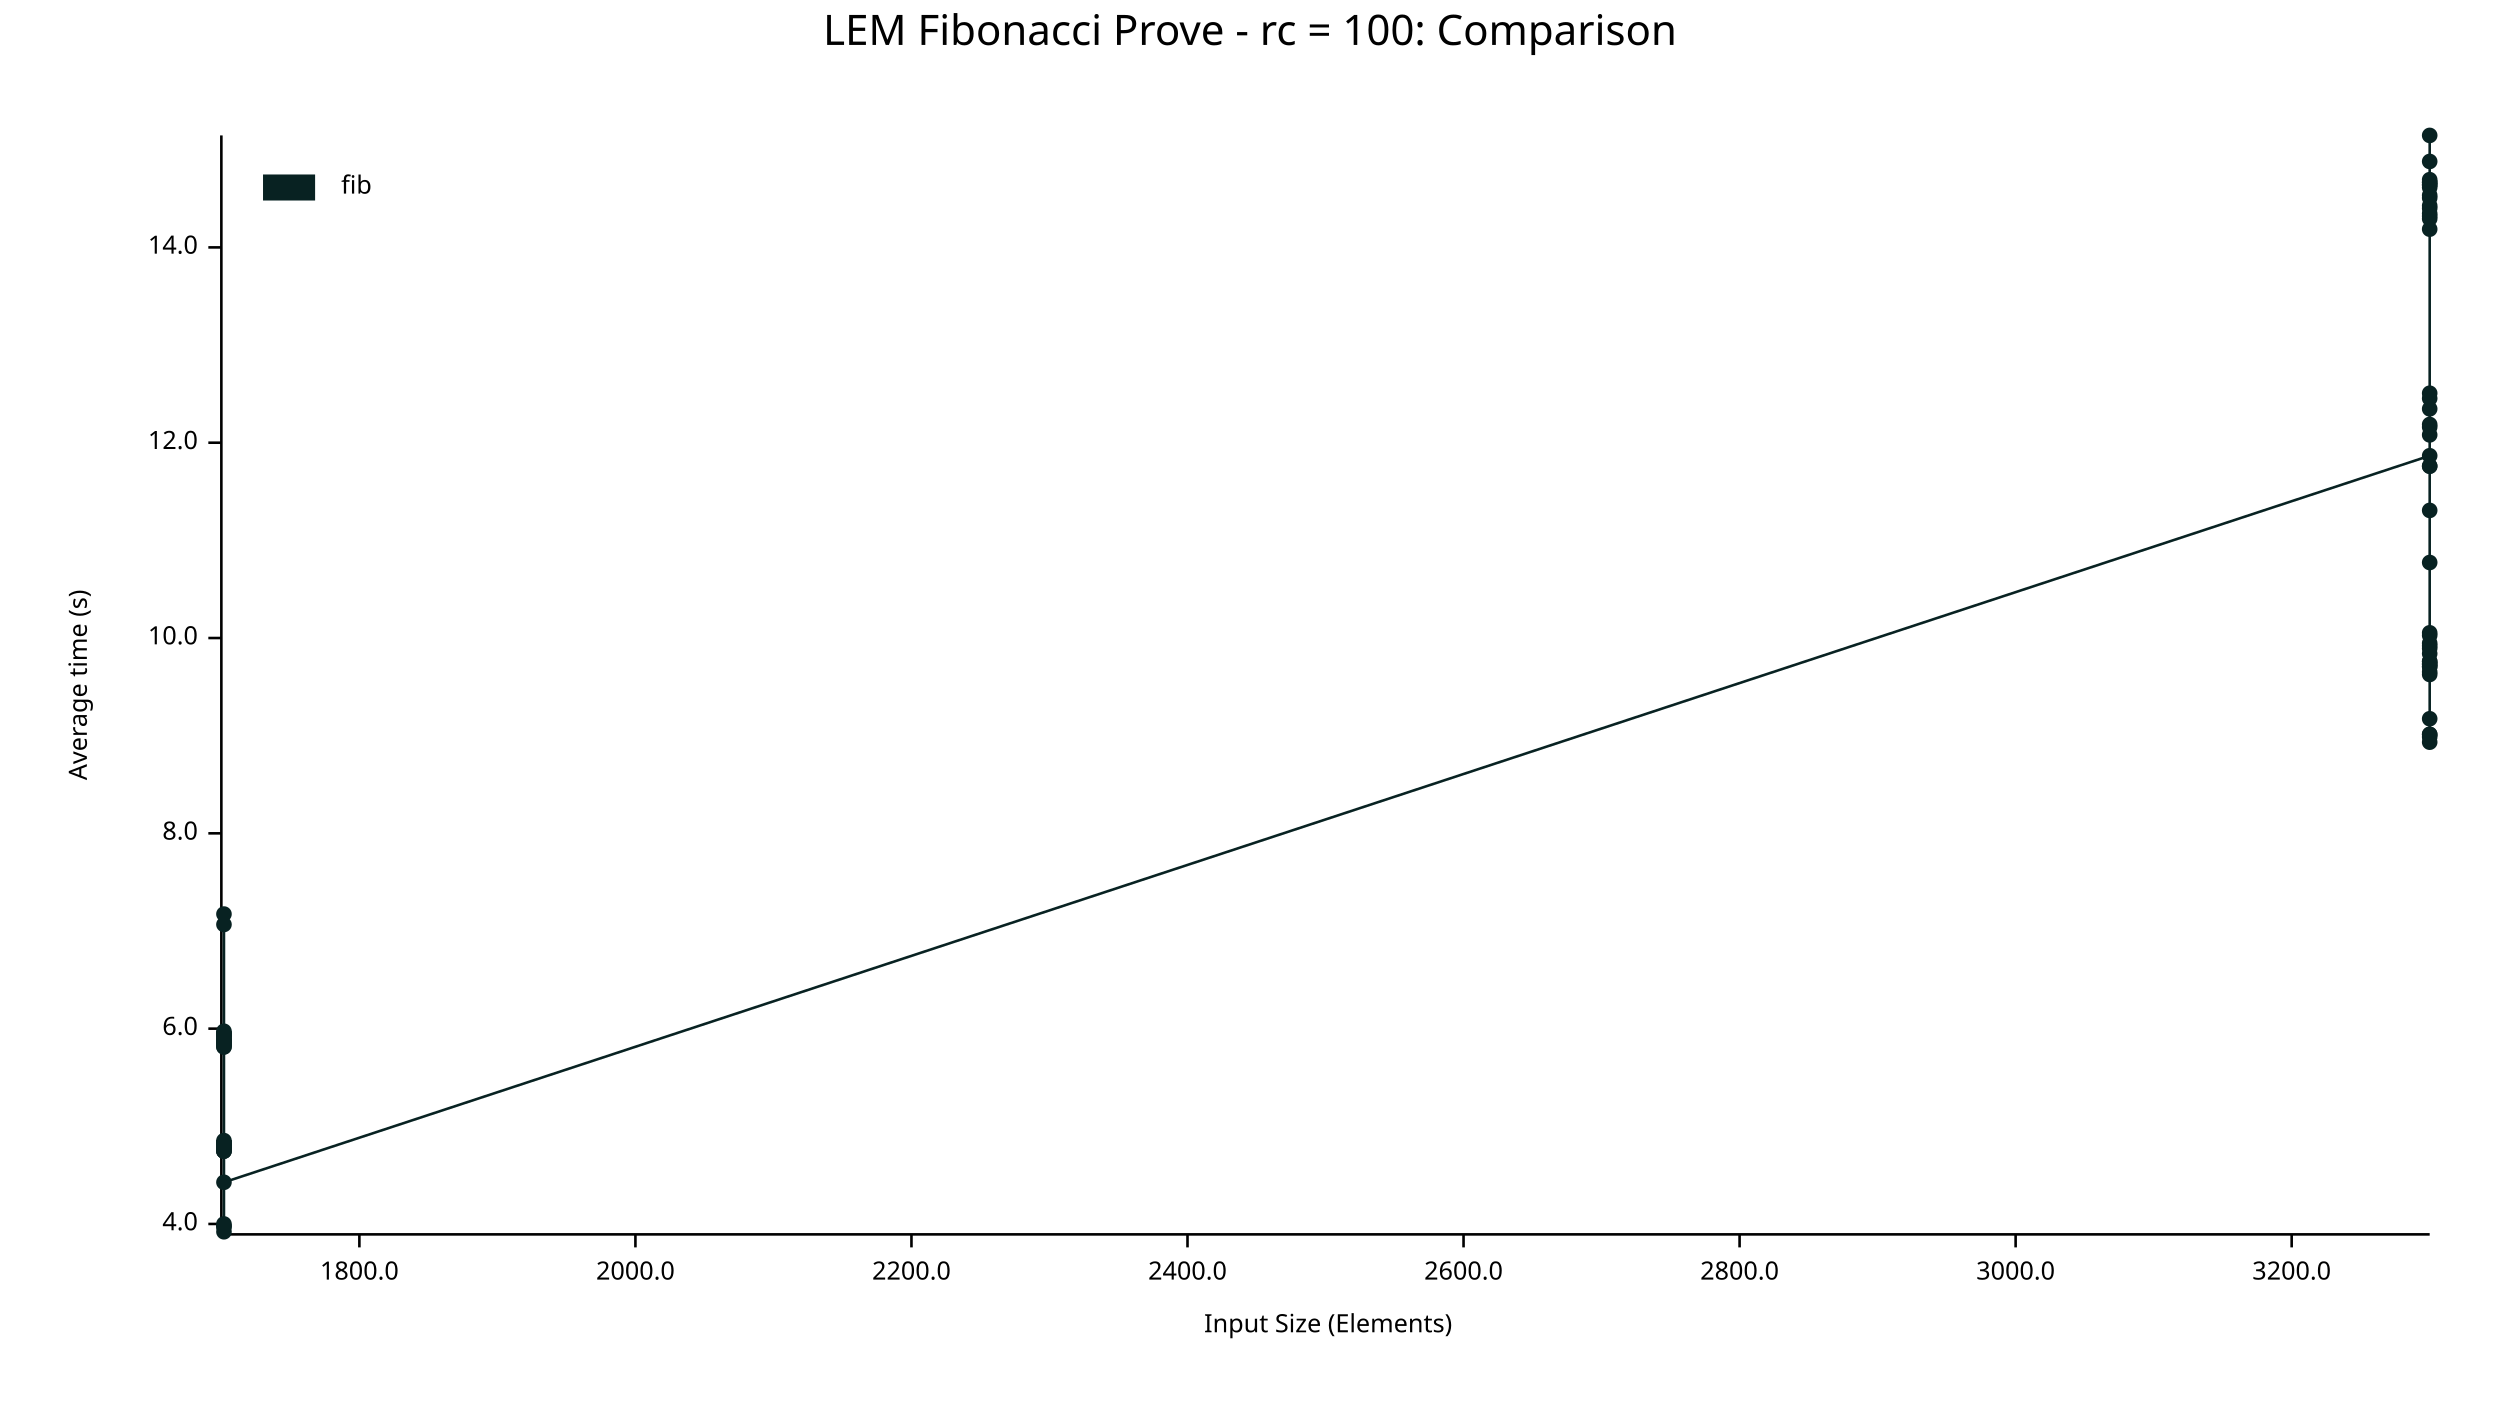
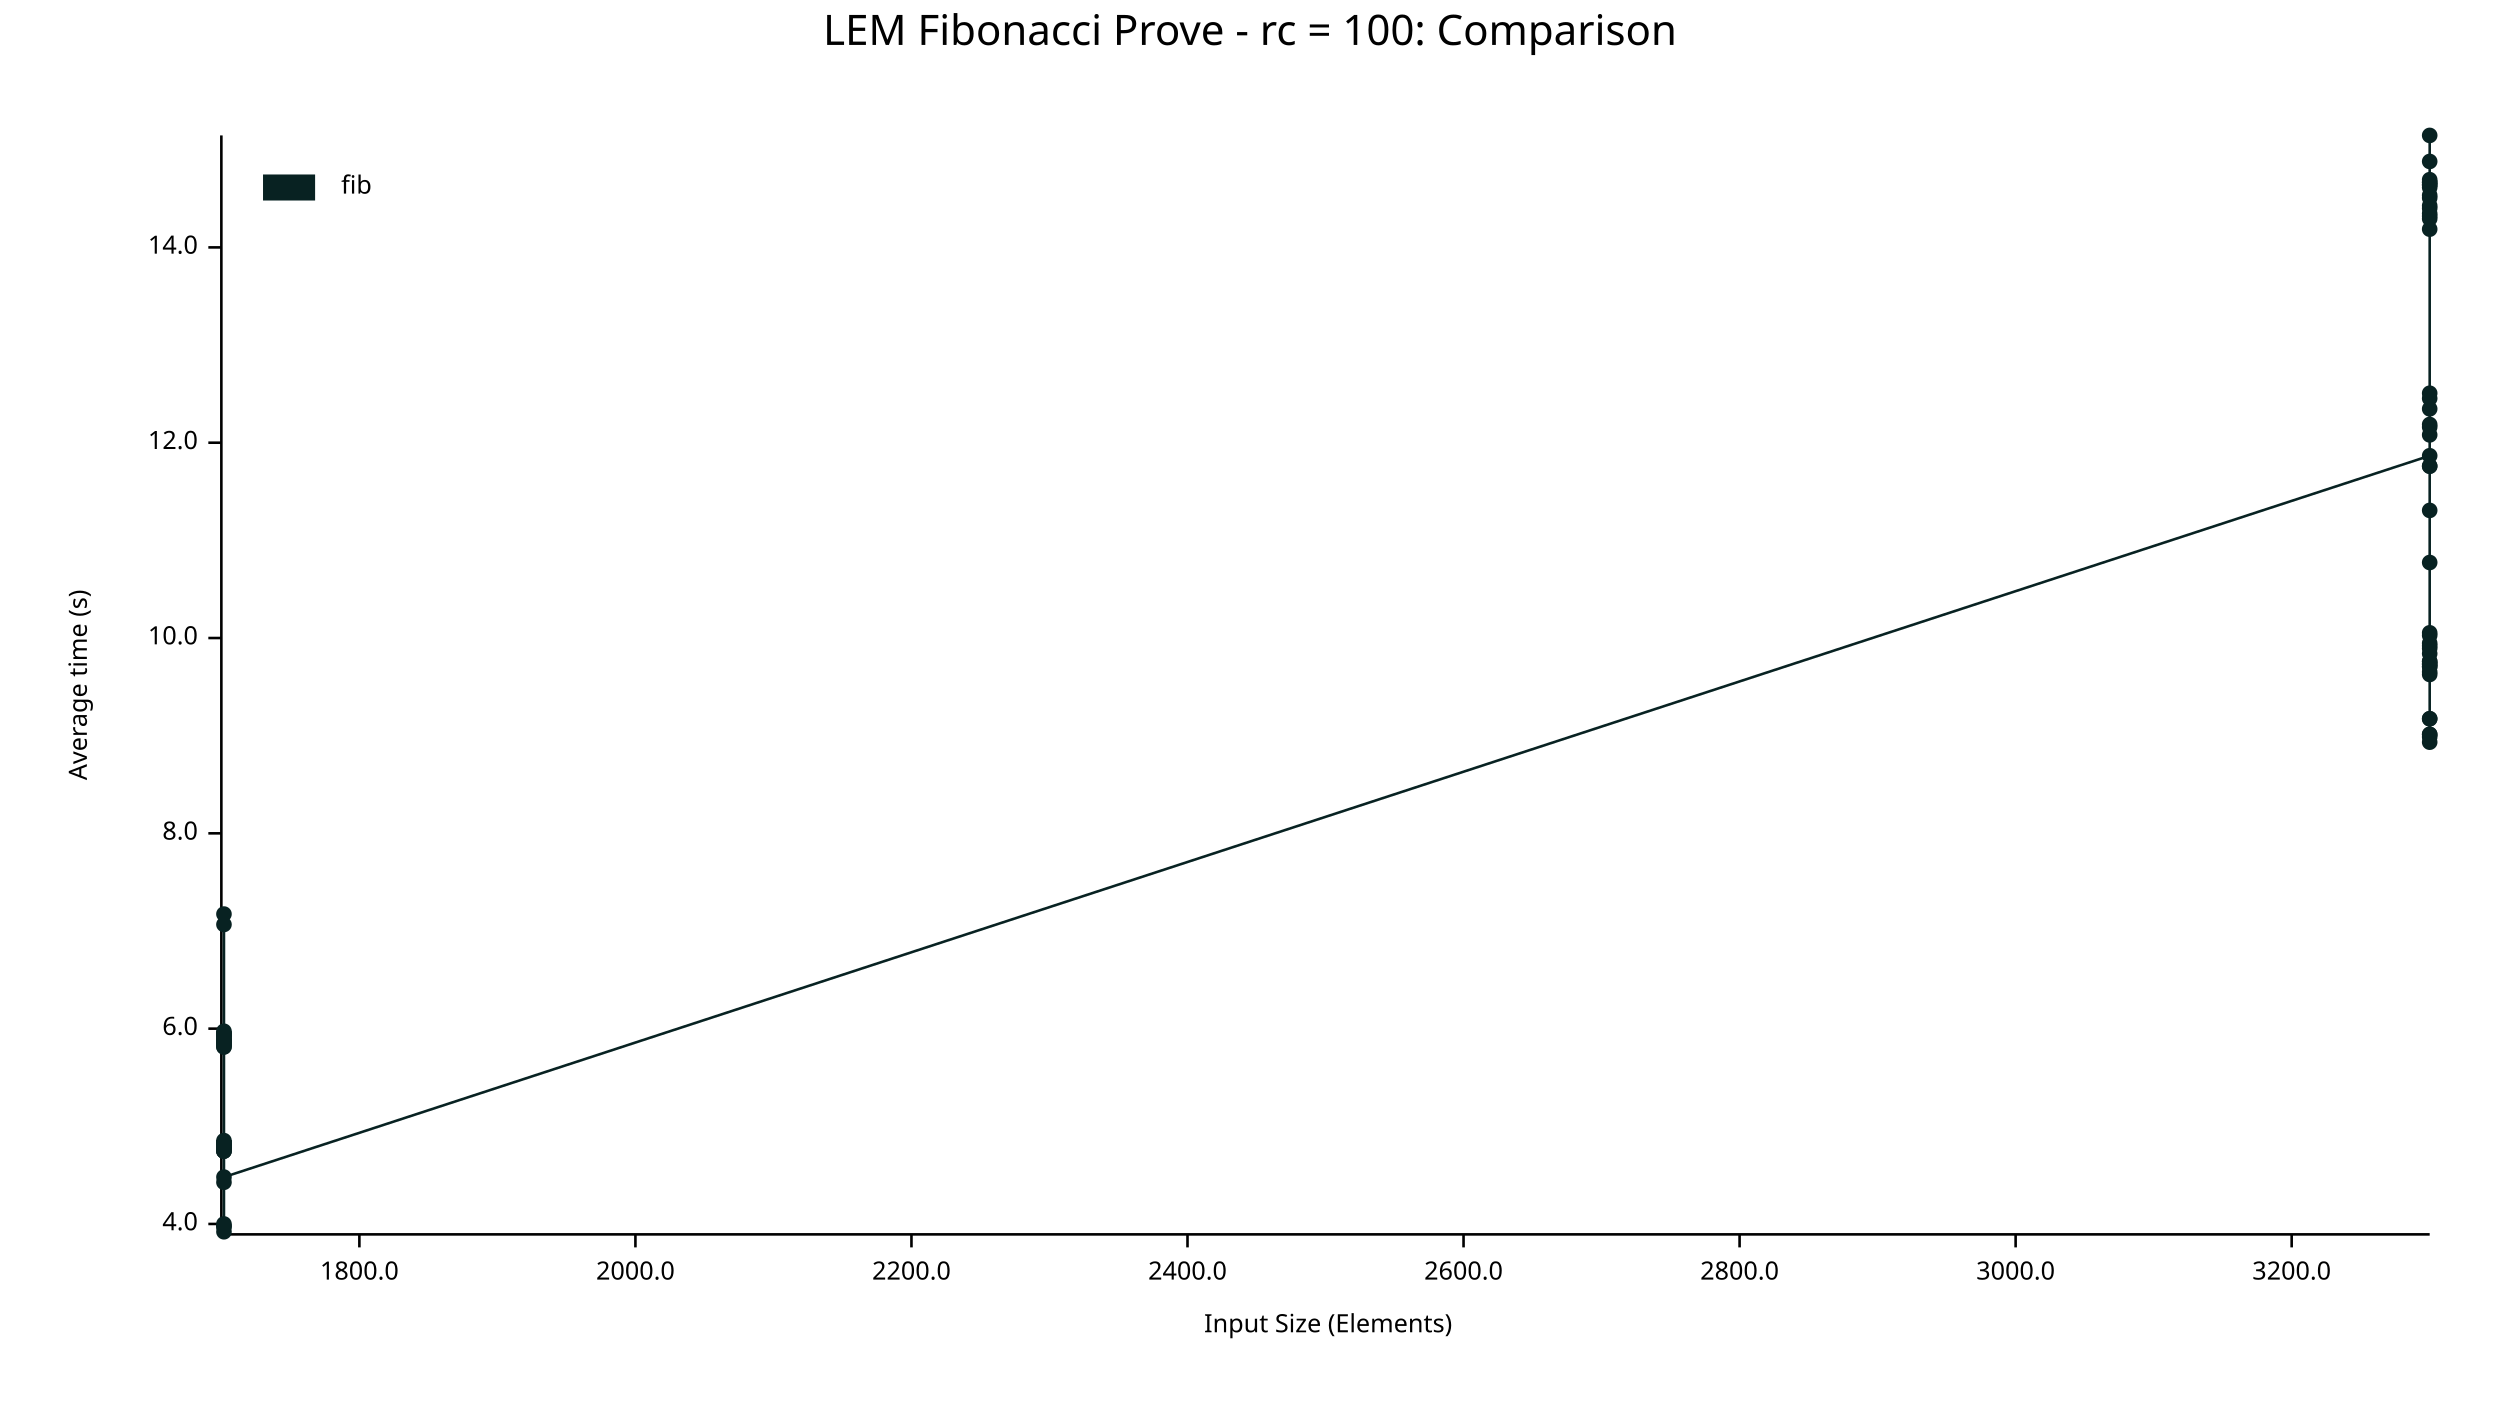
<svg xmlns="http://www.w3.org/2000/svg" width="960" height="540" viewBox="0 0 960 540">
  <text x="480" y="5" dy="0.76em" text-anchor="middle" font-family="sans-serif" font-size="16.129" opacity="1" fill="#000000">
LEM Fibonacci Prove - rc = 100: Comparison
</text>
  <text x="26" y="263" dy="0.76em" text-anchor="middle" font-family="sans-serif" font-size="9.677" opacity="1" fill="#000000" transform="rotate(270, 26, 263)">
Average time (s)
</text>
  <text x="510" y="514" dy="-0.5ex" text-anchor="middle" font-family="sans-serif" font-size="9.677" opacity="1" fill="#000000">
Input Size (Elements)
</text>
  <polyline fill="none" opacity="1" stroke="#000000" stroke-width="1" points="85,52 85,473 " />
  <text x="76" y="470" dy="0.5ex" text-anchor="end" font-family="sans-serif" font-size="9.677" opacity="1" fill="#000000">
4.0
</text>
  <polyline fill="none" opacity="1" stroke="#000000" stroke-width="1" points="80,470 85,470 " />
  <text x="76" y="395" dy="0.5ex" text-anchor="end" font-family="sans-serif" font-size="9.677" opacity="1" fill="#000000">
6.0
</text>
  <polyline fill="none" opacity="1" stroke="#000000" stroke-width="1" points="80,395 85,395 " />
  <text x="76" y="320" dy="0.5ex" text-anchor="end" font-family="sans-serif" font-size="9.677" opacity="1" fill="#000000">
8.0
</text>
  <polyline fill="none" opacity="1" stroke="#000000" stroke-width="1" points="80,320 85,320 " />
  <text x="76" y="245" dy="0.5ex" text-anchor="end" font-family="sans-serif" font-size="9.677" opacity="1" fill="#000000">
10.0
</text>
  <polyline fill="none" opacity="1" stroke="#000000" stroke-width="1" points="80,245 85,245 " />
  <text x="76" y="170" dy="0.5ex" text-anchor="end" font-family="sans-serif" font-size="9.677" opacity="1" fill="#000000">
12.0
</text>
  <polyline fill="none" opacity="1" stroke="#000000" stroke-width="1" points="80,170 85,170 " />
  <text x="76" y="95" dy="0.5ex" text-anchor="end" font-family="sans-serif" font-size="9.677" opacity="1" fill="#000000">
14.0
</text>
  <polyline fill="none" opacity="1" stroke="#000000" stroke-width="1" points="80,95 85,95 " />
  <polyline fill="none" opacity="1" stroke="#000000" stroke-width="1" points="86,474 933,474 " />
  <text x="138" y="484" dy="0.76em" text-anchor="middle" font-family="sans-serif" font-size="9.677" opacity="1" fill="#000000">
1800.0
</text>
  <polyline fill="none" opacity="1" stroke="#000000" stroke-width="1" points="138,474 138,479 " />
  <text x="244" y="484" dy="0.76em" text-anchor="middle" font-family="sans-serif" font-size="9.677" opacity="1" fill="#000000">
2000.0
</text>
  <polyline fill="none" opacity="1" stroke="#000000" stroke-width="1" points="244,474 244,479 " />
  <text x="350" y="484" dy="0.76em" text-anchor="middle" font-family="sans-serif" font-size="9.677" opacity="1" fill="#000000">
2200.0
</text>
  <polyline fill="none" opacity="1" stroke="#000000" stroke-width="1" points="350,474 350,479 " />
  <text x="456" y="484" dy="0.76em" text-anchor="middle" font-family="sans-serif" font-size="9.677" opacity="1" fill="#000000">
2400.0
</text>
  <polyline fill="none" opacity="1" stroke="#000000" stroke-width="1" points="456,474 456,479 " />
  <text x="562" y="484" dy="0.76em" text-anchor="middle" font-family="sans-serif" font-size="9.677" opacity="1" fill="#000000">
2600.0
</text>
  <polyline fill="none" opacity="1" stroke="#000000" stroke-width="1" points="562,474 562,479 " />
  <text x="668" y="484" dy="0.76em" text-anchor="middle" font-family="sans-serif" font-size="9.677" opacity="1" fill="#000000">
2800.0
</text>
  <polyline fill="none" opacity="1" stroke="#000000" stroke-width="1" points="668,474 668,479 " />
  <text x="774" y="484" dy="0.76em" text-anchor="middle" font-family="sans-serif" font-size="9.677" opacity="1" fill="#000000">
3000.0
</text>
  <polyline fill="none" opacity="1" stroke="#000000" stroke-width="1" points="774,474 774,479 " />
  <text x="880" y="484" dy="0.76em" text-anchor="middle" font-family="sans-serif" font-size="9.677" opacity="1" fill="#000000">
3200.0
</text>
  <polyline fill="none" opacity="1" stroke="#000000" stroke-width="1" points="880,474 880,479 " />
  <circle cx="86" cy="440" r="3" opacity="1" fill="#082222" stroke="none" stroke-width="1" />
  <circle cx="86" cy="442" r="3" opacity="1" fill="#082222" stroke="none" stroke-width="1" />
  <circle cx="86" cy="440" r="3" opacity="1" fill="#082222" stroke="none" stroke-width="1" />
  <circle cx="86" cy="397" r="3" opacity="1" fill="#082222" stroke="none" stroke-width="1" />
  <circle cx="86" cy="401" r="3" opacity="1" fill="#082222" stroke="none" stroke-width="1" />
  <circle cx="86" cy="471" r="3" opacity="1" fill="#082222" stroke="none" stroke-width="1" />
  <circle cx="86" cy="355" r="3" opacity="1" fill="#082222" stroke="none" stroke-width="1" />
  <circle cx="86" cy="438" r="3" opacity="1" fill="#082222" stroke="none" stroke-width="1" />
  <circle cx="86" cy="398" r="3" opacity="1" fill="#082222" stroke="none" stroke-width="1" />
  <circle cx="86" cy="439" r="3" opacity="1" fill="#082222" stroke="none" stroke-width="1" />
  <circle cx="86" cy="397" r="3" opacity="1" fill="#082222" stroke="none" stroke-width="1" />
  <circle cx="86" cy="439" r="3" opacity="1" fill="#082222" stroke="none" stroke-width="1" />
  <circle cx="86" cy="439" r="3" opacity="1" fill="#082222" stroke="none" stroke-width="1" />
  <circle cx="86" cy="442" r="3" opacity="1" fill="#082222" stroke="none" stroke-width="1" />
  <circle cx="86" cy="401" r="3" opacity="1" fill="#082222" stroke="none" stroke-width="1" />
  <circle cx="86" cy="401" r="3" opacity="1" fill="#082222" stroke="none" stroke-width="1" />
  <circle cx="86" cy="399" r="3" opacity="1" fill="#082222" stroke="none" stroke-width="1" />
  <circle cx="86" cy="439" r="3" opacity="1" fill="#082222" stroke="none" stroke-width="1" />
  <circle cx="86" cy="440" r="3" opacity="1" fill="#082222" stroke="none" stroke-width="1" />
  <circle cx="86" cy="439" r="3" opacity="1" fill="#082222" stroke="none" stroke-width="1" />
  <circle cx="86" cy="397" r="3" opacity="1" fill="#082222" stroke="none" stroke-width="1" />
+   <circle cx="86" cy="454" r="3" opacity="1" fill="#082222" stroke="none" stroke-width="1" />
  <circle cx="86" cy="439" r="3" opacity="1" fill="#082222" stroke="none" stroke-width="1" />
  <circle cx="86" cy="441" r="3" opacity="1" fill="#082222" stroke="none" stroke-width="1" />
  <circle cx="86" cy="399" r="3" opacity="1" fill="#082222" stroke="none" stroke-width="1" />
  <circle cx="86" cy="440" r="3" opacity="1" fill="#082222" stroke="none" stroke-width="1" />
  <circle cx="86" cy="471" r="3" opacity="1" fill="#082222" stroke="none" stroke-width="1" />
  <circle cx="86" cy="398" r="3" opacity="1" fill="#082222" stroke="none" stroke-width="1" />
  <circle cx="86" cy="402" r="3" opacity="1" fill="#082222" stroke="none" stroke-width="1" />
  <circle cx="86" cy="440" r="3" opacity="1" fill="#082222" stroke="none" stroke-width="1" />
  <circle cx="86" cy="400" r="3" opacity="1" fill="#082222" stroke="none" stroke-width="1" />
  <circle cx="86" cy="400" r="3" opacity="1" fill="#082222" stroke="none" stroke-width="1" />
  <circle cx="86" cy="400" r="3" opacity="1" fill="#082222" stroke="none" stroke-width="1" />
  <circle cx="86" cy="397" r="3" opacity="1" fill="#082222" stroke="none" stroke-width="1" />
  <circle cx="86" cy="402" r="3" opacity="1" fill="#082222" stroke="none" stroke-width="1" />
  <circle cx="86" cy="400" r="3" opacity="1" fill="#082222" stroke="none" stroke-width="1" />
  <circle cx="86" cy="351" r="3" opacity="1" fill="#082222" stroke="none" stroke-width="1" />
  <circle cx="86" cy="440" r="3" opacity="1" fill="#082222" stroke="none" stroke-width="1" />
  <circle cx="86" cy="470" r="3" opacity="1" fill="#082222" stroke="none" stroke-width="1" />
  <circle cx="86" cy="396" r="3" opacity="1" fill="#082222" stroke="none" stroke-width="1" />
  <circle cx="86" cy="442" r="3" opacity="1" fill="#082222" stroke="none" stroke-width="1" />
  <circle cx="86" cy="473" r="3" opacity="1" fill="#082222" stroke="none" stroke-width="1" />
  <circle cx="86" cy="441" r="3" opacity="1" fill="#082222" stroke="none" stroke-width="1" />
  <circle cx="86" cy="440" r="3" opacity="1" fill="#082222" stroke="none" stroke-width="1" />
  <circle cx="86" cy="400" r="3" opacity="1" fill="#082222" stroke="none" stroke-width="1" />
  <circle cx="86" cy="439" r="3" opacity="1" fill="#082222" stroke="none" stroke-width="1" />
-   <circle cx="86" cy="454" r="3" opacity="1" fill="#082222" stroke="none" stroke-width="1" />
+   <circle cx="86" cy="452" r="3" opacity="1" fill="#082222" stroke="none" stroke-width="1" />
  <circle cx="933" cy="175" r="3" opacity="1" fill="#082222" stroke="none" stroke-width="1" />
  <circle cx="933" cy="80" r="3" opacity="1" fill="#082222" stroke="none" stroke-width="1" />
  <circle cx="933" cy="254" r="3" opacity="1" fill="#082222" stroke="none" stroke-width="1" />
  <circle cx="933" cy="251" r="3" opacity="1" fill="#082222" stroke="none" stroke-width="1" />
  <circle cx="933" cy="71" r="3" opacity="1" fill="#082222" stroke="none" stroke-width="1" />
  <circle cx="933" cy="70" r="3" opacity="1" fill="#082222" stroke="none" stroke-width="1" />
  <circle cx="933" cy="255" r="3" opacity="1" fill="#082222" stroke="none" stroke-width="1" />
  <circle cx="933" cy="72" r="3" opacity="1" fill="#082222" stroke="none" stroke-width="1" />
  <circle cx="933" cy="164" r="3" opacity="1" fill="#082222" stroke="none" stroke-width="1" />
  <circle cx="933" cy="255" r="3" opacity="1" fill="#082222" stroke="none" stroke-width="1" />
  <circle cx="933" cy="71" r="3" opacity="1" fill="#082222" stroke="none" stroke-width="1" />
  <circle cx="933" cy="79" r="3" opacity="1" fill="#082222" stroke="none" stroke-width="1" />
  <circle cx="933" cy="282" r="3" opacity="1" fill="#082222" stroke="none" stroke-width="1" />
  <circle cx="933" cy="82" r="3" opacity="1" fill="#082222" stroke="none" stroke-width="1" />
  <circle cx="933" cy="244" r="3" opacity="1" fill="#082222" stroke="none" stroke-width="1" />
  <circle cx="933" cy="70" r="3" opacity="1" fill="#082222" stroke="none" stroke-width="1" />
  <circle cx="933" cy="84" r="3" opacity="1" fill="#082222" stroke="none" stroke-width="1" />
  <circle cx="933" cy="258" r="3" opacity="1" fill="#082222" stroke="none" stroke-width="1" />
  <circle cx="933" cy="163" r="3" opacity="1" fill="#082222" stroke="none" stroke-width="1" />
  <circle cx="933" cy="153" r="3" opacity="1" fill="#082222" stroke="none" stroke-width="1" />
  <circle cx="933" cy="88" r="3" opacity="1" fill="#082222" stroke="none" stroke-width="1" />
  <circle cx="933" cy="167" r="3" opacity="1" fill="#082222" stroke="none" stroke-width="1" />
  <circle cx="933" cy="76" r="3" opacity="1" fill="#082222" stroke="none" stroke-width="1" />
  <circle cx="933" cy="62" r="3" opacity="1" fill="#082222" stroke="none" stroke-width="1" />
  <circle cx="933" cy="283" r="3" opacity="1" fill="#082222" stroke="none" stroke-width="1" />
+   <circle cx="933" cy="276" r="3" opacity="1" fill="#082222" stroke="none" stroke-width="1" />
  <circle cx="933" cy="69" r="3" opacity="1" fill="#082222" stroke="none" stroke-width="1" />
  <circle cx="933" cy="248" r="3" opacity="1" fill="#082222" stroke="none" stroke-width="1" />
  <circle cx="933" cy="179" r="3" opacity="1" fill="#082222" stroke="none" stroke-width="1" />
  <circle cx="933" cy="243" r="3" opacity="1" fill="#082222" stroke="none" stroke-width="1" />
  <circle cx="933" cy="179" r="3" opacity="1" fill="#082222" stroke="none" stroke-width="1" />
  <circle cx="933" cy="75" r="3" opacity="1" fill="#082222" stroke="none" stroke-width="1" />
  <circle cx="933" cy="52" r="3" opacity="1" fill="#082222" stroke="none" stroke-width="1" />
  <circle cx="933" cy="249" r="3" opacity="1" fill="#082222" stroke="none" stroke-width="1" />
  <circle cx="933" cy="196" r="3" opacity="1" fill="#082222" stroke="none" stroke-width="1" />
  <circle cx="933" cy="247" r="3" opacity="1" fill="#082222" stroke="none" stroke-width="1" />
  <circle cx="933" cy="157" r="3" opacity="1" fill="#082222" stroke="none" stroke-width="1" />
  <circle cx="933" cy="151" r="3" opacity="1" fill="#082222" stroke="none" stroke-width="1" />
  <circle cx="933" cy="259" r="3" opacity="1" fill="#082222" stroke="none" stroke-width="1" />
  <circle cx="933" cy="256" r="3" opacity="1" fill="#082222" stroke="none" stroke-width="1" />
  <circle cx="933" cy="83" r="3" opacity="1" fill="#082222" stroke="none" stroke-width="1" />
  <circle cx="933" cy="285" r="3" opacity="1" fill="#082222" stroke="none" stroke-width="1" />
  <circle cx="933" cy="256" r="3" opacity="1" fill="#082222" stroke="none" stroke-width="1" />
  <circle cx="933" cy="216" r="3" opacity="1" fill="#082222" stroke="none" stroke-width="1" />
  <circle cx="933" cy="254" r="3" opacity="1" fill="#082222" stroke="none" stroke-width="1" />
  <circle cx="933" cy="282" r="3" opacity="1" fill="#082222" stroke="none" stroke-width="1" />
  <circle cx="933" cy="276" r="3" opacity="1" fill="#082222" stroke="none" stroke-width="1" />
-   <polyline fill="none" opacity="1" stroke="#082222" stroke-width="1" points="86,440 86,442 86,440 86,397 86,401 86,471 86,355 86,438 86,398 86,439 86,397 86,439 86,439 86,442 86,401 86,401 86,399 86,439 86,440 86,439 86,397 86,439 86,441 86,399 86,440 86,471 86,398 86,402 86,440 86,400 86,400 86,400 86,397 86,402 86,400 86,351 86,440 86,470 86,396 86,442 86,473 86,441 86,440 86,400 86,439 86,454 933,175 933,80 933,254 933,251 933,71 933,70 933,255 933,72 933,164 933,255 933,71 933,79 933,282 933,82 933,244 933,70 933,84 933,258 933,163 933,153 933,88 933,167 933,76 933,62 933,283 933,69 933,248 933,179 933,243 933,179 933,75 933,52 933,249 933,196 933,247 933,157 933,151 933,259 933,256 933,83 933,285 933,256 933,216 933,254 933,282 933,276 " />
+   <polyline fill="none" opacity="1" stroke="#082222" stroke-width="1" points="86,440 86,442 86,440 86,397 86,401 86,471 86,355 86,438 86,398 86,439 86,397 86,439 86,439 86,442 86,401 86,401 86,399 86,439 86,440 86,439 86,397 86,454 86,439 86,441 86,399 86,440 86,471 86,398 86,402 86,440 86,400 86,400 86,400 86,397 86,402 86,400 86,351 86,440 86,470 86,396 86,442 86,473 86,441 86,440 86,400 86,439 86,452 933,175 933,80 933,254 933,251 933,71 933,70 933,255 933,72 933,164 933,255 933,71 933,79 933,282 933,82 933,244 933,70 933,84 933,258 933,163 933,153 933,88 933,167 933,76 933,62 933,283 933,276 933,69 933,248 933,179 933,243 933,179 933,75 933,52 933,249 933,196 933,247 933,157 933,151 933,259 933,256 933,83 933,285 933,256 933,216 933,254 933,282 933,276 " />
  <text x="131" y="67" dy="0.76em" text-anchor="start" font-family="sans-serif" font-size="9.677" opacity="1" fill="#000000">
fib
</text>
  <rect x="101" y="67" width="20" height="10" opacity="1" fill="#082222" stroke="none" />
</svg>
